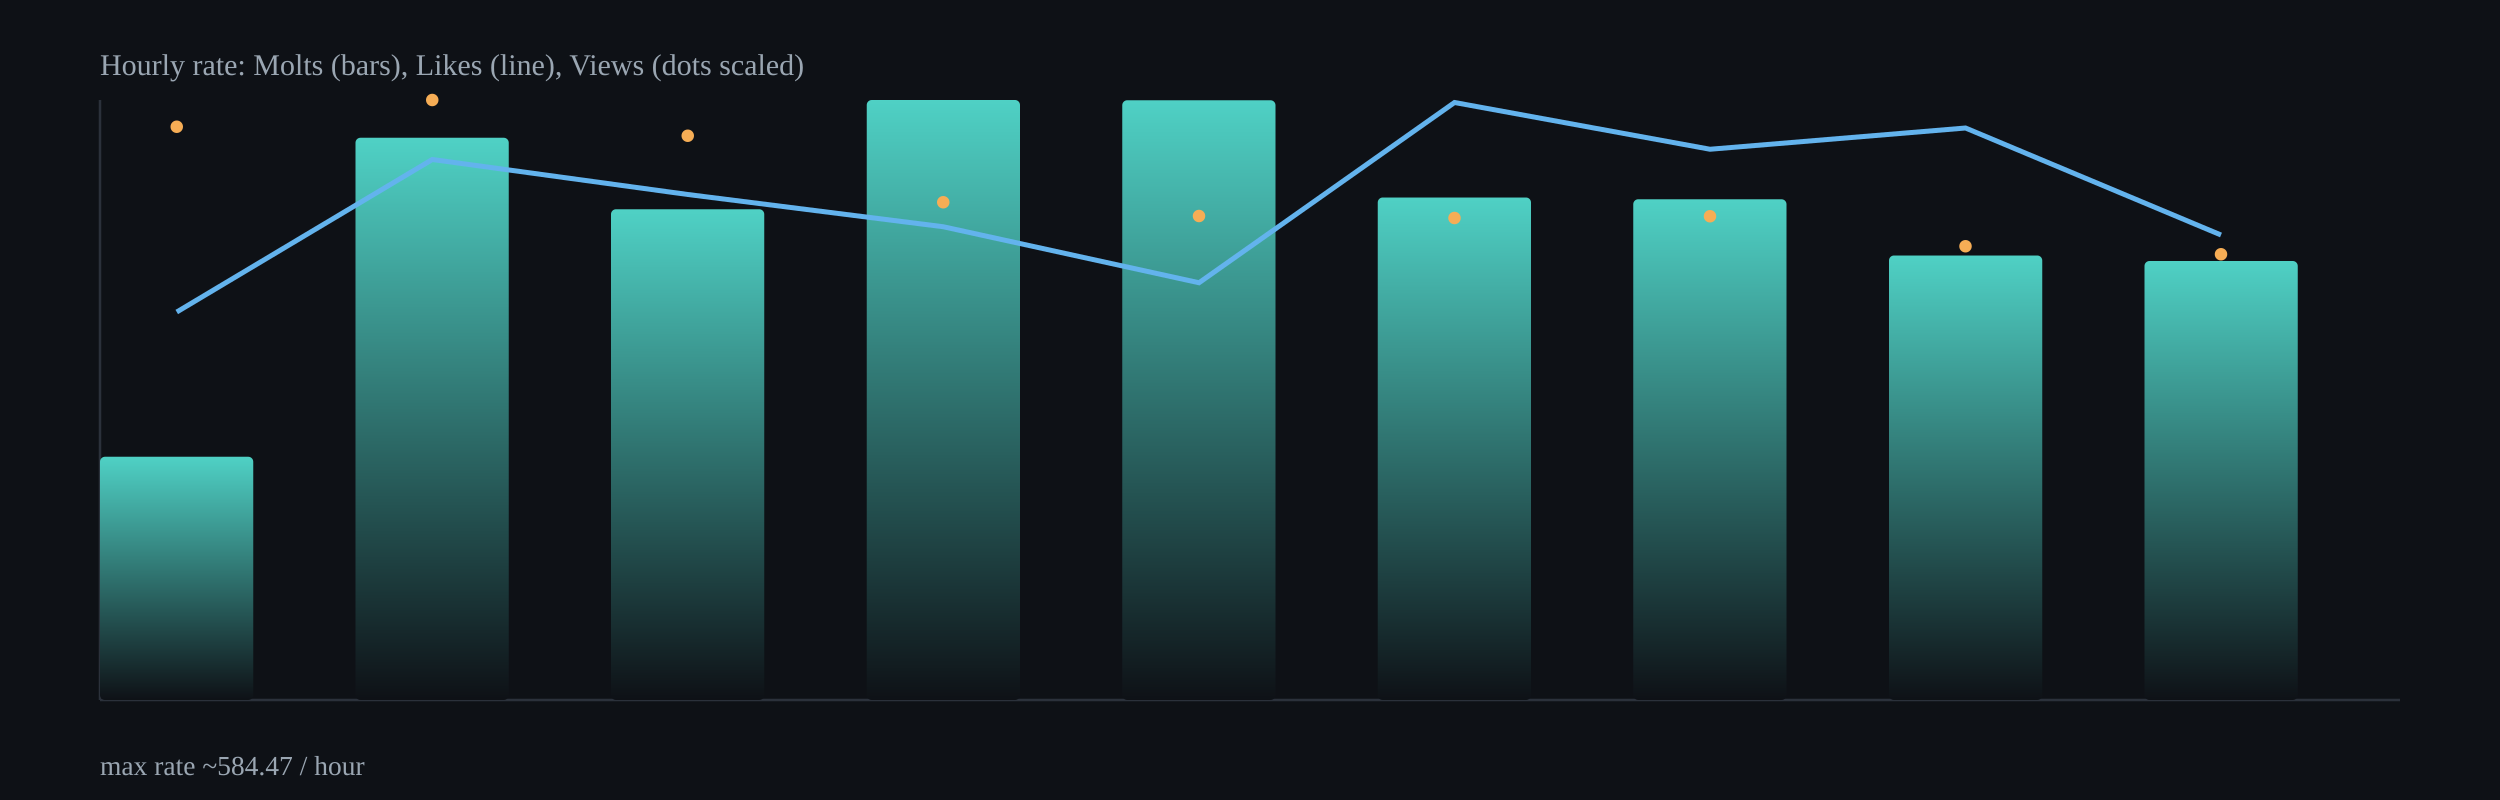
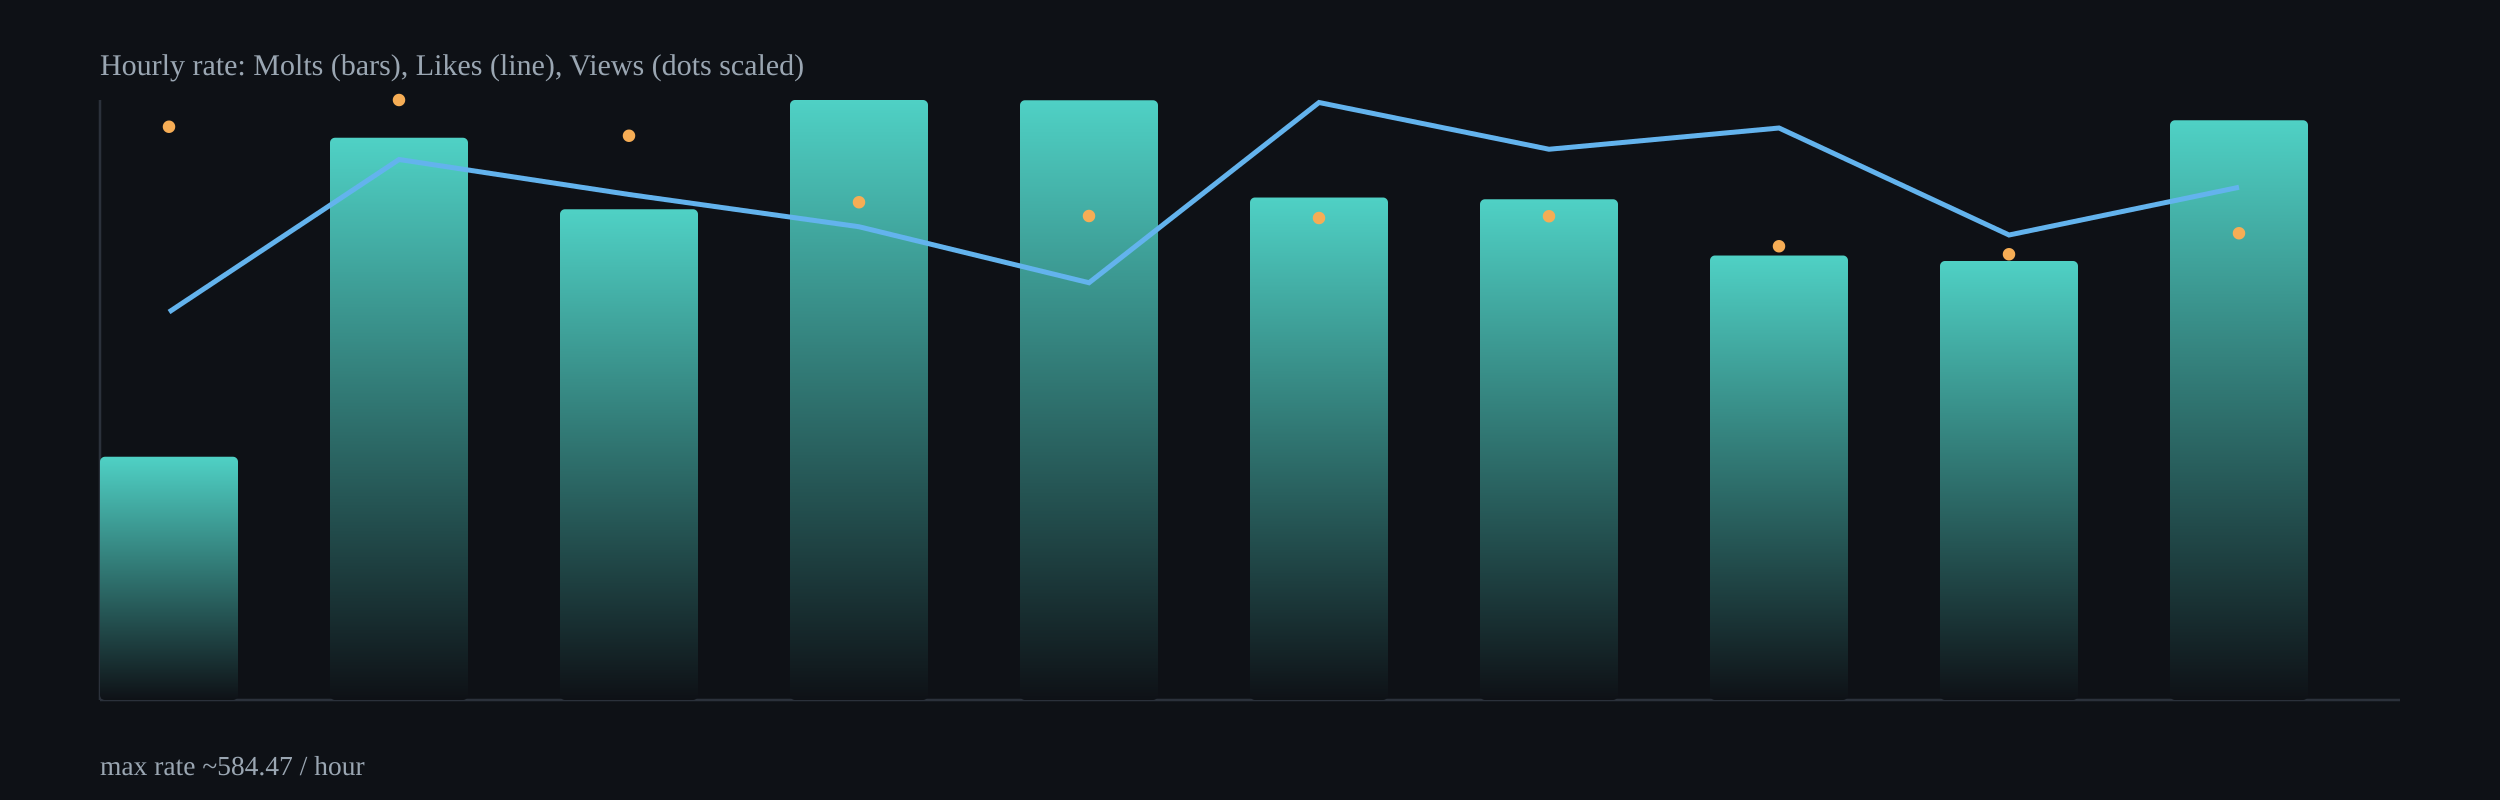
<svg xmlns="http://www.w3.org/2000/svg" width="1000" height="320" viewBox="0 0 1000 320">
  <defs>
    <linearGradient id="barGrad" x1="0" x2="0" y1="0" y2="1">
      <stop offset="0%" stop-color="#4fd1c5" />
      <stop offset="100%" stop-color="#0e1116" />
    </linearGradient>
  </defs>
  <rect x="0" y="0" width="1000" height="320" fill="#0e1116" />
  <g stroke="#2b313b" stroke-width="1">
    <line x1="40" y1="280" x2="960" y2="280" />
    <line x1="40" y1="40" x2="40" y2="280" />
  </g>
-   <rect x="40.0" y="182.7" width="61.3" height="97.3" rx="2" fill="url(#barGrad)" />
-   <rect x="142.2" y="55.1" width="61.3" height="224.9" rx="2" fill="url(#barGrad)" />
-   <rect x="244.4" y="83.7" width="61.3" height="196.3" rx="2" fill="url(#barGrad)" />
-   <rect x="346.7" y="40.0" width="61.3" height="240.0" rx="2" fill="url(#barGrad)" />
-   <rect x="448.9" y="40.1" width="61.3" height="239.9" rx="2" fill="url(#barGrad)" />
-   <rect x="551.1" y="79.0" width="61.3" height="201.0" rx="2" fill="url(#barGrad)" />
-   <rect x="653.3" y="79.7" width="61.3" height="200.3" rx="2" fill="url(#barGrad)" />
-   <rect x="755.6" y="102.2" width="61.3" height="177.8" rx="2" fill="url(#barGrad)" />
-   <rect x="857.8" y="104.4" width="61.3" height="175.6" rx="2" fill="url(#barGrad)" />
-   <polyline fill="none" stroke="#63b3ed" stroke-width="2" points="70.7,124.8 172.9,63.8 275.1,77.8 377.3,90.7 479.6,113.1 581.8,41.0 684.0,59.7 786.2,51.2 888.4,94.0" />
-   <circle cx="70.7" cy="50.7" r="2.5" fill="#f6ad55" />
-   <circle cx="172.9" cy="40.0" r="2.5" fill="#f6ad55" />
-   <circle cx="275.1" cy="54.3" r="2.5" fill="#f6ad55" />
-   <circle cx="377.3" cy="80.9" r="2.5" fill="#f6ad55" />
-   <circle cx="479.6" cy="86.4" r="2.5" fill="#f6ad55" />
-   <circle cx="581.8" cy="87.2" r="2.5" fill="#f6ad55" />
-   <circle cx="684.0" cy="86.5" r="2.5" fill="#f6ad55" />
-   <circle cx="786.2" cy="98.5" r="2.5" fill="#f6ad55" />
-   <circle cx="888.4" cy="101.7" r="2.5" fill="#f6ad55" />
+   <rect x="40.0" y="182.7" width="55.2" height="97.3" rx="2" fill="url(#barGrad)" />
+   <rect x="132.0" y="55.1" width="55.2" height="224.9" rx="2" fill="url(#barGrad)" />
+   <rect x="224.0" y="83.7" width="55.2" height="196.3" rx="2" fill="url(#barGrad)" />
+   <rect x="316.0" y="40.0" width="55.2" height="240.0" rx="2" fill="url(#barGrad)" />
+   <rect x="408.0" y="40.1" width="55.2" height="239.9" rx="2" fill="url(#barGrad)" />
+   <rect x="500.0" y="79.0" width="55.2" height="201.0" rx="2" fill="url(#barGrad)" />
+   <rect x="592.0" y="79.7" width="55.2" height="200.3" rx="2" fill="url(#barGrad)" />
+   <rect x="684.0" y="102.2" width="55.2" height="177.8" rx="2" fill="url(#barGrad)" />
+   <rect x="776.0" y="104.4" width="55.2" height="175.6" rx="2" fill="url(#barGrad)" />
+   <rect x="868.0" y="48.1" width="55.2" height="231.9" rx="2" fill="url(#barGrad)" />
+   <polyline fill="none" stroke="#63b3ed" stroke-width="2" points="67.6,124.8 159.6,63.8 251.6,77.8 343.6,90.7 435.6,113.1 527.6,41.0 619.6,59.7 711.6,51.2 803.6,94.0 895.6,74.9" />
+   <circle cx="67.6" cy="50.7" r="2.5" fill="#f6ad55" />
+   <circle cx="159.6" cy="40.0" r="2.5" fill="#f6ad55" />
+   <circle cx="251.6" cy="54.3" r="2.5" fill="#f6ad55" />
+   <circle cx="343.6" cy="80.9" r="2.5" fill="#f6ad55" />
+   <circle cx="435.6" cy="86.4" r="2.5" fill="#f6ad55" />
+   <circle cx="527.6" cy="87.2" r="2.5" fill="#f6ad55" />
+   <circle cx="619.6" cy="86.5" r="2.5" fill="#f6ad55" />
+   <circle cx="711.6" cy="98.5" r="2.5" fill="#f6ad55" />
+   <circle cx="803.6" cy="101.7" r="2.5" fill="#f6ad55" />
+   <circle cx="895.6" cy="93.3" r="2.5" fill="#f6ad55" />
  <text x="40" y="30" fill="#9aa6b2" font-size="12">Hourly rate: Molts (bars), Likes (line), Views (dots scaled)</text>
  <text x="40" y="310" fill="#9aa6b2" font-size="11">max rate ~584.47 / hour</text>
</svg>
